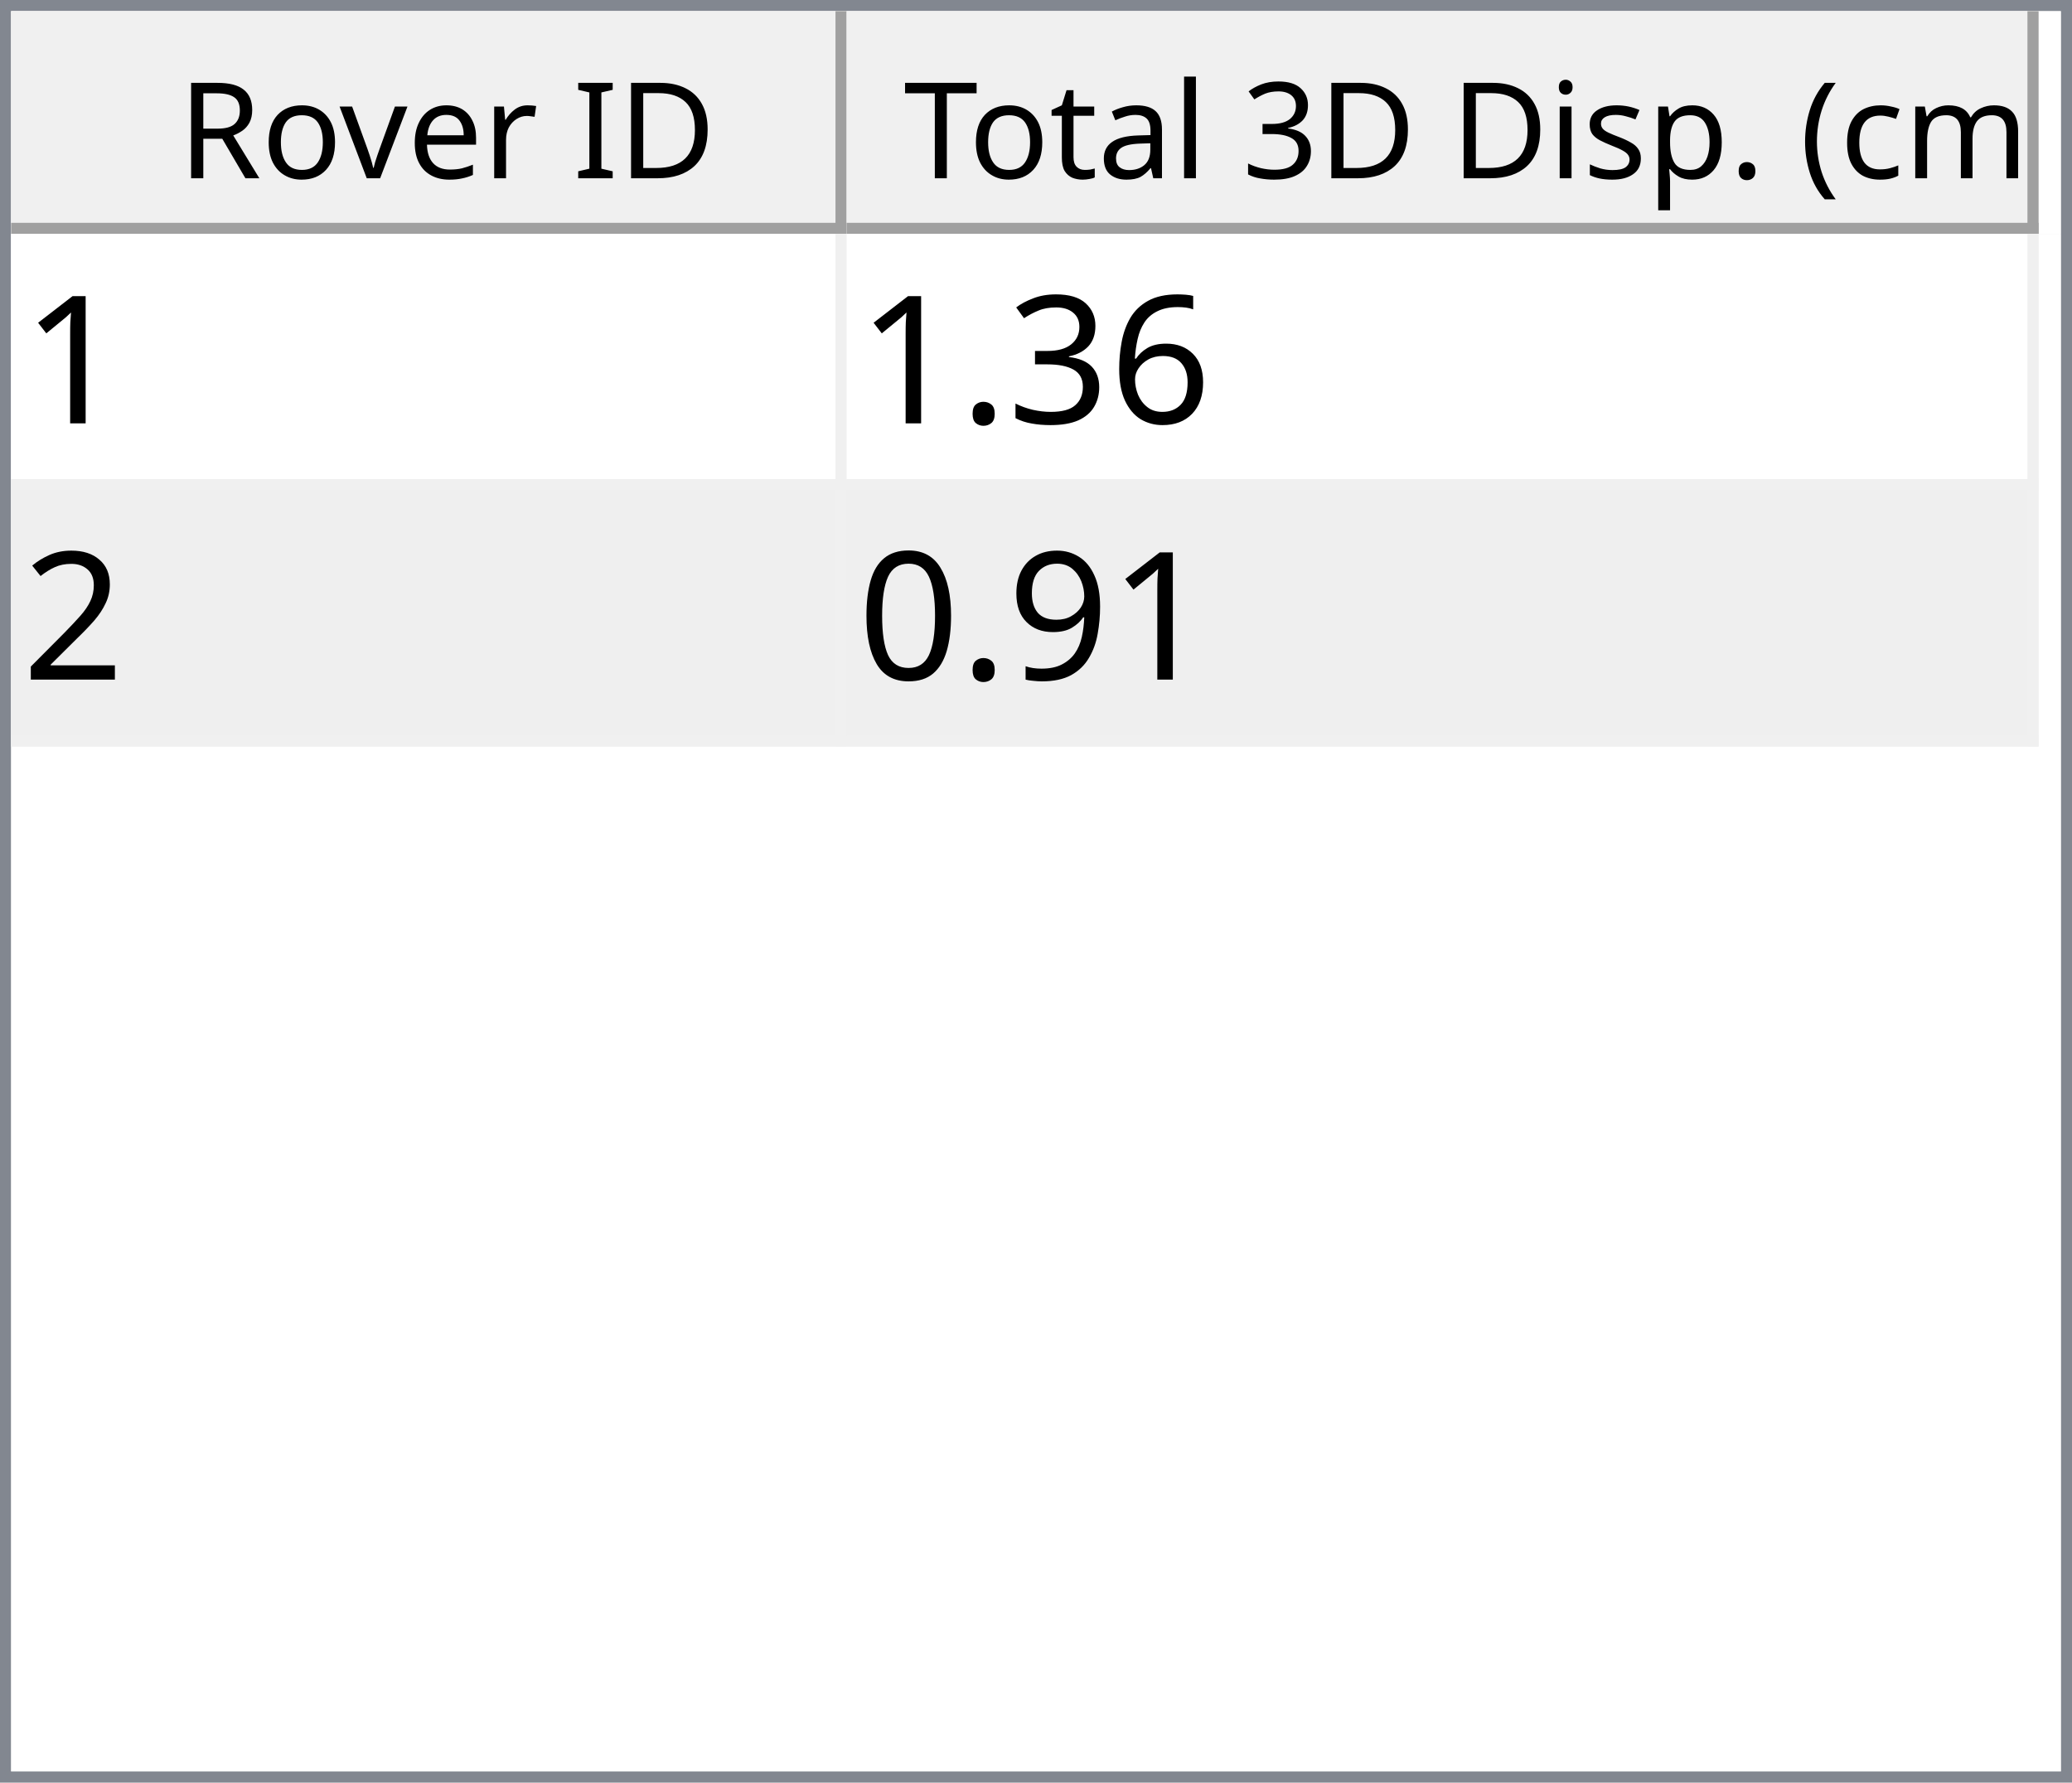
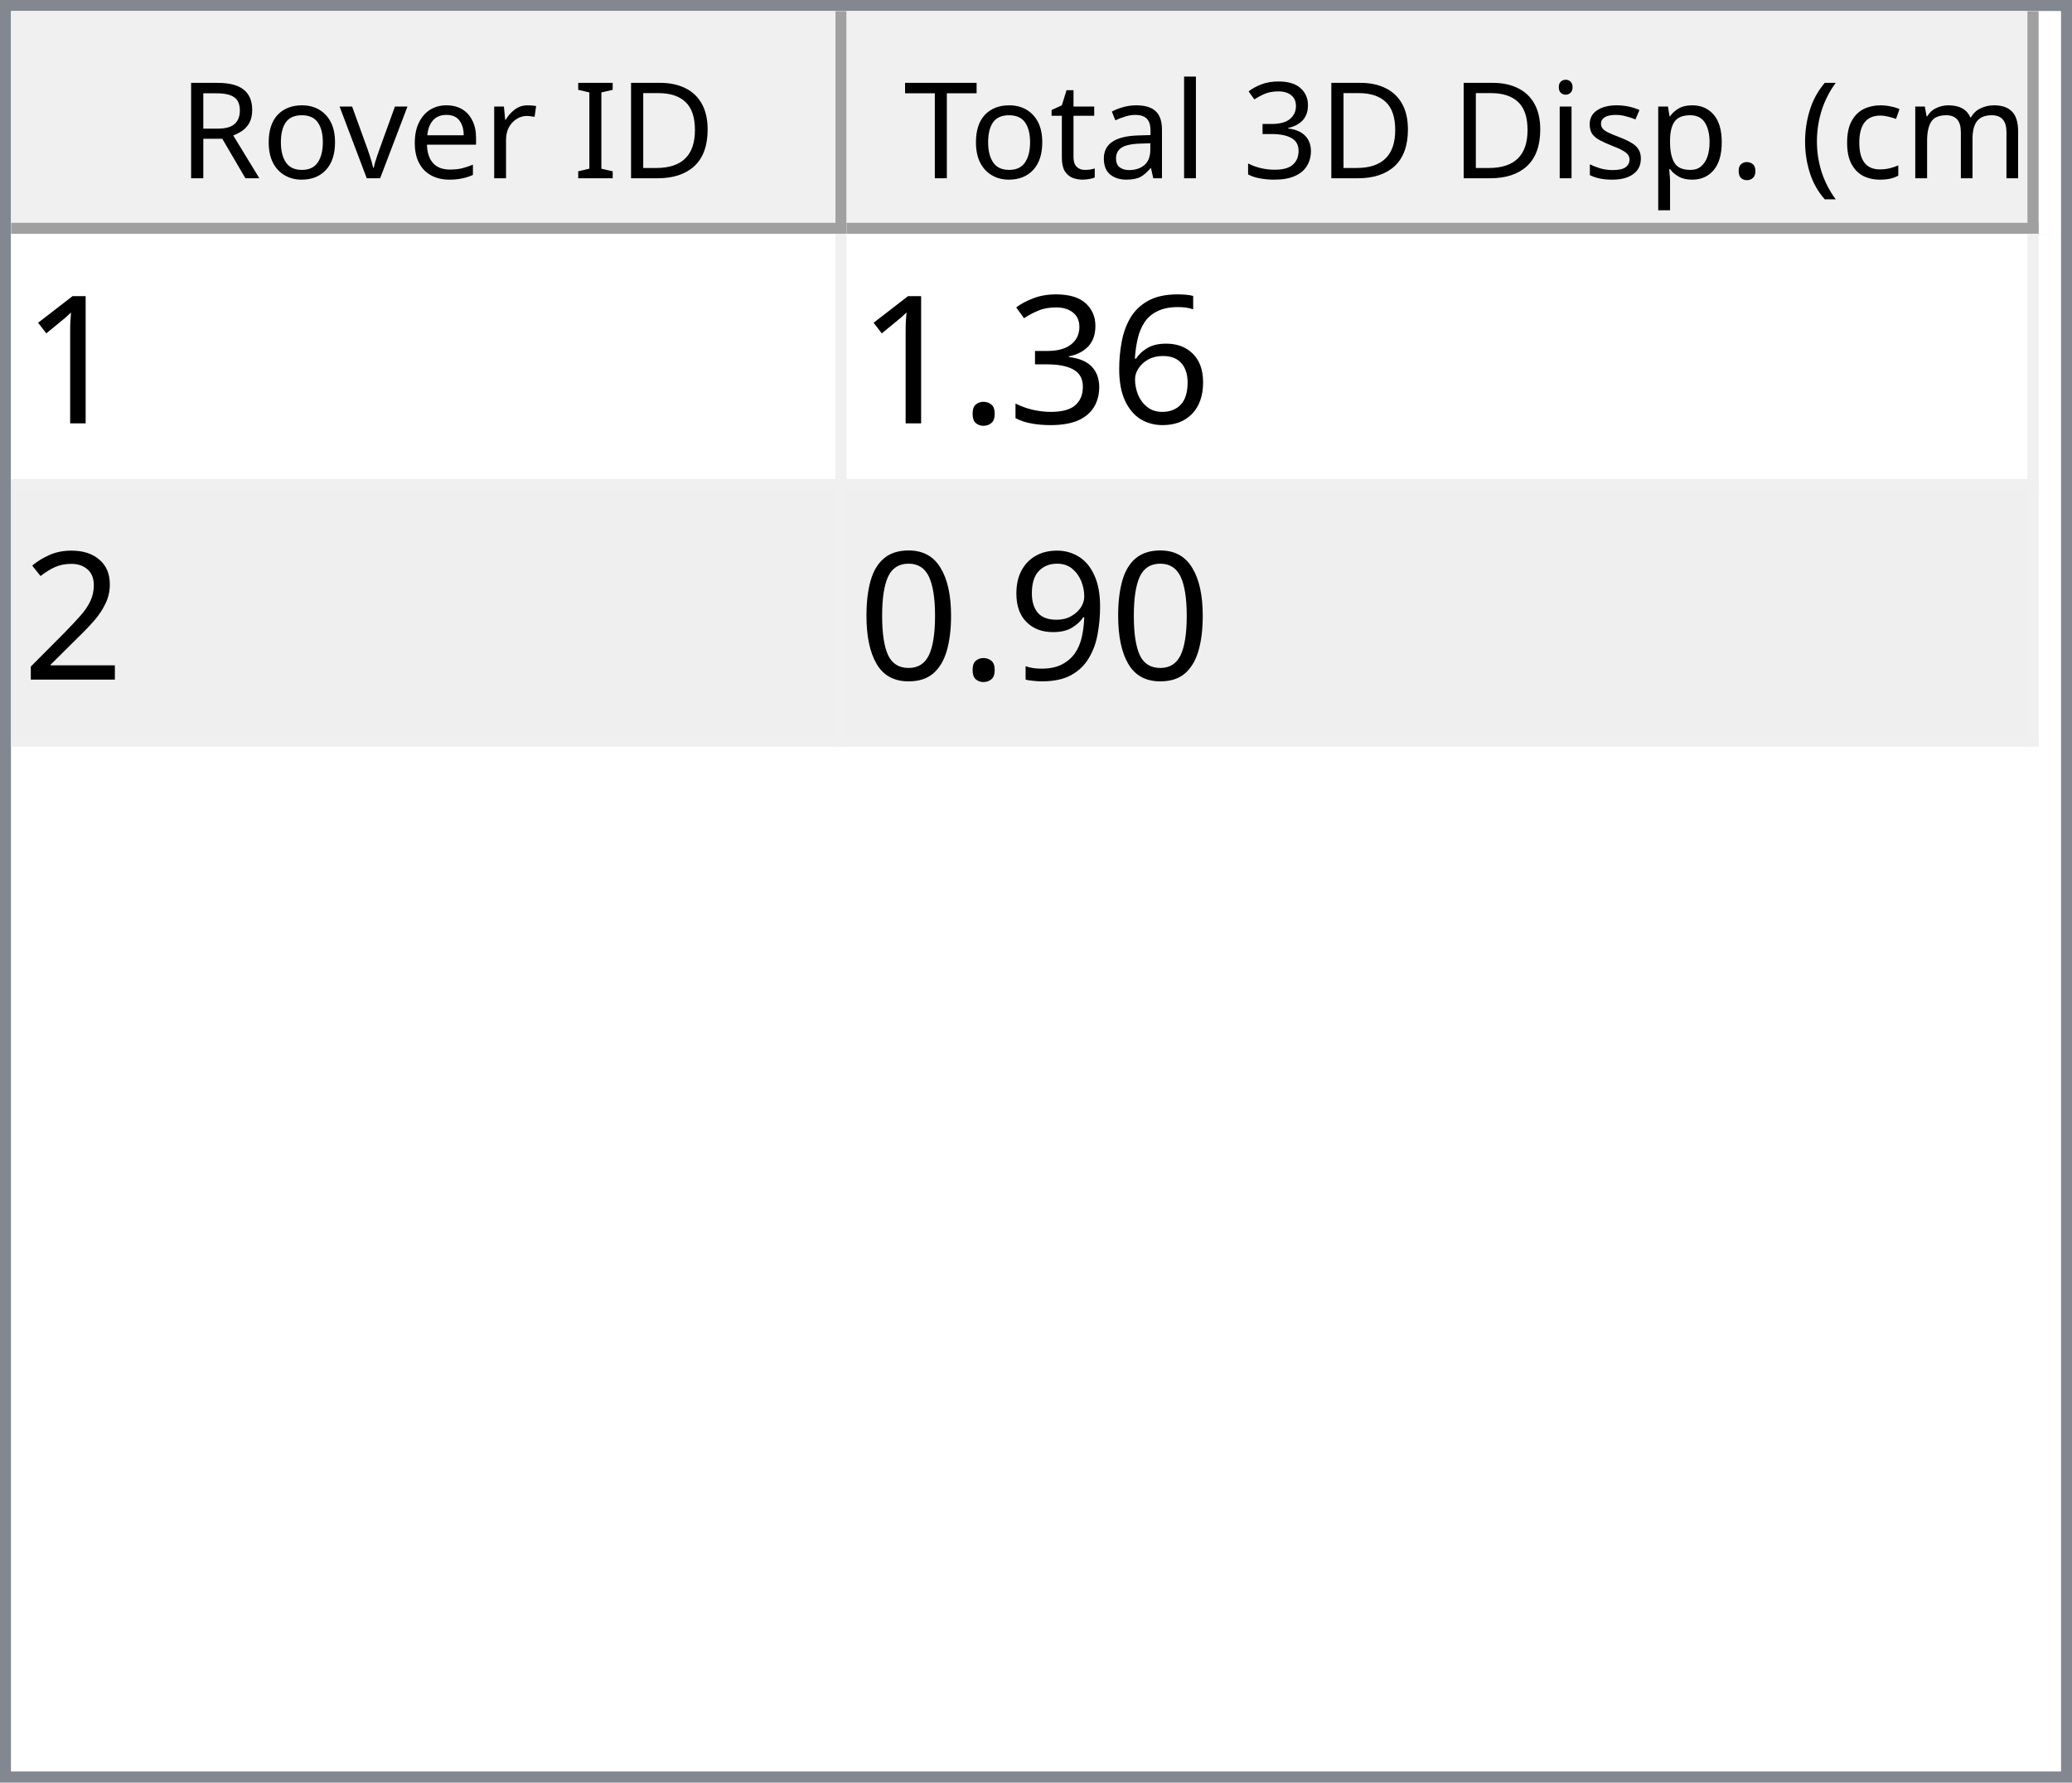
<svg xmlns="http://www.w3.org/2000/svg" style="fill-opacity:1; color-rendering:auto; color-interpolation:auto; text-rendering:auto; stroke:black; stroke-linecap:square; stroke-miterlimit:10; shape-rendering:auto; stroke-opacity:1; fill:black; stroke-dasharray:none; font-weight:normal; stroke-width:1; font-family:'Dialog'; font-style:normal; stroke-linejoin:miter; font-size:12px; stroke-dashoffset:0; image-rendering:auto;" width="186" height="160">
  <defs id="genericDefs" />
  <g>
    <defs id="defs1">
      <clipPath clipPathUnits="userSpaceOnUse" id="clipPath1">
        <path d="M0 0 L186 0 L186 160 L0 160 L0 0 Z" />
      </clipPath>
      <clipPath clipPathUnits="userSpaceOnUse" id="clipPath2">
        <path d="M0 0 L0 160 L186 160 L186 0 Z" />
      </clipPath>
      <clipPath clipPathUnits="userSpaceOnUse" id="clipPath3">
        <path d="M0 0 L0 20 L184 20 L184 0 Z" />
      </clipPath>
      <clipPath clipPathUnits="userSpaceOnUse" id="clipPath4">
        <path d="M0 0 L0 20 L75 20 L75 0 Z" />
      </clipPath>
      <clipPath clipPathUnits="userSpaceOnUse" id="clipPath5">
        <path d="M1 1 L1 19 L74 19 L74 1 Z" />
      </clipPath>
      <clipPath clipPathUnits="userSpaceOnUse" id="clipPath6">
        <path d="M0 0 L0 18 L73 18 L73 0 Z" />
      </clipPath>
      <clipPath clipPathUnits="userSpaceOnUse" id="clipPath7">
        <path d="M-0.5 -0.5 L-0.5 19.5 L74.5 19.5 L74.5 -0.5 Z" />
      </clipPath>
      <clipPath clipPathUnits="userSpaceOnUse" id="clipPath8">
        <path d="M0 0 L0 20 L107 20 L107 0 Z" />
      </clipPath>
      <clipPath clipPathUnits="userSpaceOnUse" id="clipPath9">
        <path d="M1 1 L1 19 L106 19 L106 1 Z" />
      </clipPath>
      <clipPath clipPathUnits="userSpaceOnUse" id="clipPath10">
        <path d="M0 0 L0 18 L105 18 L105 0 Z" />
      </clipPath>
      <clipPath clipPathUnits="userSpaceOnUse" id="clipPath11">
        <path d="M-0.5 -0.5 L-0.5 19.5 L106.5 19.5 L106.5 -0.5 Z" />
      </clipPath>
      <clipPath clipPathUnits="userSpaceOnUse" id="clipPath12">
        <path d="M0 0 L0 138 L184 138 L184 0 Z" />
      </clipPath>
      <clipPath clipPathUnits="userSpaceOnUse" id="clipPath13">
        <path d="M0 0 L0 46 L182 46 L182 0 Z" />
      </clipPath>
      <clipPath clipPathUnits="userSpaceOnUse" id="clipPath14">
        <path d="M-0.5 -0.5 L-0.5 45.5 L181.5 45.5 L181.5 -0.5 Z" />
      </clipPath>
      <clipPath clipPathUnits="userSpaceOnUse" id="clipPath15">
        <path d="M0 0 L0 22 L74 22 L74 0 Z" />
      </clipPath>
      <clipPath clipPathUnits="userSpaceOnUse" id="clipPath16">
        <path d="M0 0 L0 22 L106 22 L106 0 Z" />
      </clipPath>
      <font horiz-adv-x="64.551" id="font1">
        <font-face ascent="107.91" descent="25.098" units-per-em="100" style="font-style:normal; font-family:Segoe UI; font-weight:normal;" />
        <missing-glyph horiz-adv-x="64.551" d="M8.109 0 L8.109 68.266 L56.453 68.266 L56.453 0 L8.109 0 ZM15.328 7.234 L49.219 7.234 L49.219 61.031 L15.328 61.031 L15.328 7.234 Z" />
        <glyph unicode="D" horiz-adv-x="70.117" d="M9.188 0 L9.188 70.016 L28.516 70.016 Q65.531 70.016 65.531 35.891 Q65.531 19.672 55.25 9.836 Q44.969 0 27.734 0 L9.188 0 ZM17.391 62.594 L17.391 7.422 L27.828 7.422 Q41.609 7.422 49.273 14.797 Q56.938 22.172 56.938 35.688 Q56.938 62.594 28.328 62.594 L17.391 62.594 Z" />
        <glyph unicode="I" horiz-adv-x="26.611" d="M17.391 0 L9.188 0 L9.188 70.016 L17.391 70.016 L17.391 0 Z" />
        <glyph unicode=" " horiz-adv-x="27.393" d="" />
        <glyph unicode="r" horiz-adv-x="34.766" d="M34.188 41.891 Q32.078 43.5 28.125 43.5 Q23 43.5 19.555 38.672 Q16.109 33.844 16.109 25.484 L16.109 0 L8.109 0 L8.109 50 L16.109 50 L16.109 39.703 L16.312 39.703 Q18.016 44.969 21.531 47.922 Q25.047 50.875 29.391 50.875 Q32.516 50.875 34.188 50.203 L34.188 41.891 Z" />
        <glyph unicode="e" horiz-adv-x="52.295" d="M48.297 23 L12.984 23 Q13.188 14.656 17.484 10.109 Q21.781 5.562 29.297 5.562 Q37.75 5.562 44.828 11.141 L44.828 3.609 Q38.234 -1.172 27.391 -1.172 Q16.797 -1.172 10.742 5.641 Q4.688 12.453 4.688 24.812 Q4.688 36.469 11.305 43.82 Q17.922 51.172 27.734 51.172 Q37.547 51.172 42.922 44.828 Q48.297 38.484 48.297 27.203 L48.297 23 ZM40.094 29.781 Q40.047 36.719 36.75 40.578 Q33.453 44.438 27.594 44.438 Q21.922 44.438 17.969 40.383 Q14.016 36.328 13.094 29.781 L40.094 29.781 Z" />
        <glyph unicode="v" horiz-adv-x="47.9" d="M47.406 50 L27.484 0 L19.625 0 L0.688 50 L9.469 50 L22.172 13.672 Q23.578 9.672 23.922 6.688 L24.125 6.688 Q24.609 10.453 25.688 13.484 L38.969 50 L47.406 50 Z" />
        <glyph unicode="o" horiz-adv-x="58.594" d="M29 -1.172 Q17.922 -1.172 11.305 5.836 Q4.688 12.844 4.688 24.422 Q4.688 37.016 11.57 44.094 Q18.453 51.172 30.172 51.172 Q41.359 51.172 47.633 44.289 Q53.906 37.406 53.906 25.203 Q53.906 13.234 47.141 6.031 Q40.375 -1.172 29 -1.172 ZM29.594 44.438 Q21.875 44.438 17.383 39.188 Q12.891 33.938 12.891 24.703 Q12.891 15.828 17.43 10.695 Q21.969 5.562 29.594 5.562 Q37.359 5.562 41.531 10.594 Q45.703 15.625 45.703 24.906 Q45.703 34.281 41.531 39.359 Q37.359 44.438 29.594 44.438 Z" />
        <glyph unicode="R" horiz-adv-x="59.814" d="M59.375 0 L49.609 0 L37.891 19.625 Q36.281 22.359 34.766 24.289 Q33.25 26.219 31.664 27.438 Q30.078 28.656 28.25 29.219 Q26.422 29.781 24.125 29.781 L17.391 29.781 L17.391 0 L9.188 0 L9.188 70.016 L30.078 70.016 Q34.672 70.016 38.555 68.867 Q42.438 67.719 45.289 65.375 Q48.141 63.031 49.758 59.547 Q51.375 56.062 51.375 51.375 Q51.375 47.703 50.273 44.656 Q49.172 41.609 47.148 39.211 Q45.125 36.812 42.266 35.133 Q39.406 33.453 35.844 32.516 L35.844 32.328 Q37.594 31.547 38.891 30.547 Q40.188 29.547 41.359 28.18 Q42.531 26.812 43.68 25.078 Q44.828 23.344 46.234 21.047 L59.375 0 ZM17.391 62.594 L17.391 37.203 L28.516 37.203 Q31.594 37.203 34.203 38.133 Q36.812 39.062 38.719 40.797 Q40.625 42.531 41.703 45.047 Q42.781 47.562 42.781 50.688 Q42.781 56.297 39.141 59.445 Q35.5 62.594 28.609 62.594 L17.391 62.594 Z" />
        <glyph unicode=")" horiz-adv-x="30.176" d="M8.297 -15.922 L1.172 -15.922 Q16.406 2.344 16.406 26.812 Q16.406 51.469 1.078 70.016 L8.297 70.016 Q23.531 52.156 23.531 26.703 Q23.531 1.375 8.297 -15.922 Z" />
        <glyph unicode="m" horiz-adv-x="86.133" d="M79.109 0 L71.094 0 L71.094 28.719 Q71.094 37.016 68.531 40.727 Q65.969 44.438 59.906 44.438 Q54.781 44.438 51.195 39.75 Q47.609 35.062 47.609 28.516 L47.609 0 L39.594 0 L39.594 29.688 Q39.594 44.438 28.219 44.438 Q22.953 44.438 19.531 40.016 Q16.109 35.594 16.109 28.516 L16.109 0 L8.109 0 L8.109 50 L16.109 50 L16.109 42.094 L16.312 42.094 Q21.625 51.172 31.844 51.172 Q36.969 51.172 40.773 48.312 Q44.578 45.453 46 40.828 Q51.562 51.172 62.594 51.172 Q79.109 51.172 79.109 30.812 L79.109 0 Z" />
        <glyph unicode="c" horiz-adv-x="46.191" d="M42.188 2.297 Q36.422 -1.172 28.516 -1.172 Q17.828 -1.172 11.258 5.789 Q4.688 12.75 4.688 23.828 Q4.688 36.188 11.766 43.68 Q18.844 51.172 30.672 51.172 Q37.25 51.172 42.281 48.734 L42.281 40.531 Q36.719 44.438 30.375 44.438 Q22.703 44.438 17.797 38.945 Q12.891 33.453 12.891 24.516 Q12.891 15.719 17.508 10.641 Q22.125 5.562 29.891 5.562 Q36.422 5.562 42.188 9.906 L42.188 2.297 Z" />
        <glyph unicode="(" horiz-adv-x="30.176" d="M29.109 -15.922 L21.969 -15.922 Q6.844 1.375 6.844 26.703 Q6.844 52.156 21.969 70.016 L29.203 70.016 Q13.875 51.469 13.875 26.812 Q13.875 2.344 29.109 -15.922 Z" />
        <glyph unicode="." horiz-adv-x="21.68" d="M10.891 -1.078 Q8.641 -1.078 7.055 0.539 Q5.469 2.156 5.469 4.391 Q5.469 6.641 7.055 8.273 Q8.641 9.906 10.891 9.906 Q13.188 9.906 14.797 8.273 Q16.406 6.641 16.406 4.391 Q16.406 2.156 14.797 0.539 Q13.188 -1.078 10.891 -1.078 Z" />
        <glyph unicode="p" horiz-adv-x="58.789" d="M16.312 7.234 L16.109 7.234 L16.109 -23 L8.109 -23 L8.109 50 L16.109 50 L16.109 41.219 L16.312 41.219 Q22.219 51.172 33.594 51.172 Q43.266 51.172 48.688 44.461 Q54.109 37.75 54.109 26.469 Q54.109 13.922 48 6.375 Q41.891 -1.172 31.297 -1.172 Q21.578 -1.172 16.312 7.234 ZM16.109 27.391 L16.109 20.406 Q16.109 14.203 20.141 9.883 Q24.172 5.562 30.375 5.562 Q37.641 5.562 41.773 11.133 Q45.906 16.703 45.906 26.609 Q45.906 34.969 42.047 39.703 Q38.188 44.438 31.594 44.438 Q24.609 44.438 20.359 39.578 Q16.109 34.719 16.109 27.391 Z" />
        <glyph unicode="s" horiz-adv-x="42.432" d="M5.078 1.812 L5.078 10.406 Q11.625 5.562 19.484 5.562 Q30.031 5.562 30.031 12.594 Q30.031 14.594 29.125 15.992 Q28.219 17.391 26.68 18.461 Q25.141 19.531 23.07 20.383 Q21 21.234 18.609 22.172 Q15.281 23.484 12.766 24.828 Q10.25 26.172 8.57 27.859 Q6.891 29.547 6.031 31.695 Q5.172 33.844 5.172 36.719 Q5.172 40.234 6.789 42.945 Q8.406 45.656 11.086 47.484 Q13.766 49.312 17.211 50.242 Q20.656 51.172 24.312 51.172 Q30.812 51.172 35.938 48.922 L35.938 40.828 Q30.422 44.438 23.25 44.438 Q21 44.438 19.195 43.922 Q17.391 43.406 16.094 42.477 Q14.797 41.547 14.086 40.258 Q13.375 38.969 13.375 37.406 Q13.375 35.453 14.086 34.133 Q14.797 32.812 16.164 31.789 Q17.531 30.766 19.484 29.938 Q21.438 29.109 23.922 28.125 Q27.25 26.859 29.883 25.516 Q32.516 24.172 34.375 22.484 Q36.234 20.797 37.234 18.602 Q38.234 16.406 38.234 13.375 Q38.234 9.672 36.602 6.938 Q34.969 4.203 32.234 2.398 Q29.5 0.594 25.93 -0.289 Q22.359 -1.172 18.453 -1.172 Q10.75 -1.172 5.078 1.812 Z" />
        <glyph unicode="i" horiz-adv-x="24.219" d="M12.203 62.703 Q10.062 62.703 8.547 64.164 Q7.031 65.625 7.031 67.875 Q7.031 70.125 8.547 71.609 Q10.062 73.094 12.203 73.094 Q14.406 73.094 15.945 71.609 Q17.484 70.125 17.484 67.875 Q17.484 65.719 15.945 64.211 Q14.406 62.703 12.203 62.703 ZM16.109 0 L8.109 0 L8.109 50 L16.109 50 L16.109 0 Z" />
        <glyph unicode="3" horiz-adv-x="53.906" d="M46.531 19.828 Q46.531 15.094 44.75 11.211 Q42.969 7.328 39.719 4.57 Q36.469 1.812 31.93 0.297 Q27.391 -1.219 21.922 -1.219 Q11.922 -1.219 6 2.594 L6 11.188 Q13.094 5.609 22.219 5.609 Q25.875 5.609 28.828 6.539 Q31.781 7.469 33.906 9.227 Q36.031 10.984 37.18 13.477 Q38.328 15.969 38.328 19.094 Q38.328 32.812 18.797 32.812 L12.984 32.812 L12.984 39.594 L18.5 39.594 Q35.797 39.594 35.797 52.484 Q35.797 64.406 22.609 64.406 Q15.188 64.406 8.688 59.422 L8.688 67.188 Q15.375 71.188 24.609 71.188 Q29 71.188 32.57 69.969 Q36.141 68.75 38.68 66.555 Q41.219 64.359 42.609 61.281 Q44 58.203 44 54.5 Q44 40.672 30.031 36.719 L30.031 36.531 Q33.594 36.141 36.625 34.797 Q39.656 33.453 41.852 31.305 Q44.047 29.156 45.289 26.25 Q46.531 23.344 46.531 19.828 Z" />
        <glyph unicode="l" horiz-adv-x="24.219" d="M16.109 0 L8.109 0 L8.109 74.031 L16.109 74.031 L16.109 0 Z" />
        <glyph unicode="a" horiz-adv-x="50.879" d="M43.891 0 L35.891 0 L35.891 7.812 L35.688 7.812 Q30.469 -1.172 20.312 -1.172 Q12.844 -1.172 8.617 2.781 Q4.391 6.734 4.391 13.281 Q4.391 27.297 20.906 29.594 L35.891 31.688 Q35.891 44.438 25.594 44.438 Q16.547 44.438 9.281 38.281 L9.281 46.484 Q16.656 51.172 26.266 51.172 Q43.891 51.172 43.891 32.516 L43.891 0 ZM35.891 25.297 L23.828 23.641 Q18.266 22.859 15.43 20.875 Q12.594 18.891 12.594 13.875 Q12.594 10.203 15.211 7.883 Q17.828 5.562 22.172 5.562 Q28.125 5.562 32.008 9.742 Q35.891 13.922 35.891 20.312 L35.891 25.297 Z" />
        <glyph unicode="t" horiz-adv-x="33.887" d="M31.297 0.484 Q28.469 -1.078 23.828 -1.078 Q10.688 -1.078 10.688 13.578 L10.688 43.172 L2.094 43.172 L2.094 50 L10.688 50 L10.688 62.203 L18.703 64.797 L18.703 50 L31.297 50 L31.297 43.172 L18.703 43.172 L18.703 14.984 Q18.703 9.969 20.414 7.82 Q22.125 5.672 26.078 5.672 Q29.109 5.672 31.297 7.328 L31.297 0.484 Z" />
        <glyph unicode="T" horiz-adv-x="52.393" d="M50.594 62.594 L30.375 62.594 L30.375 0 L22.172 0 L22.172 62.594 L2 62.594 L2 70.016 L50.594 70.016 L50.594 62.594 Z" />
      </font>
      <font horiz-adv-x="75.0" id="font2">
        <font-face ascent="100.537" descent="21.973" units-per-em="100" style="font-style:normal; font-family:sans-serif; font-weight:normal;" />
        <missing-glyph horiz-adv-x="75.0" d="M12.5 0 L12.5 62.5 L62.5 62.5 L62.5 0 L12.5 0 ZM14.062 1.562 L60.938 1.562 L60.938 60.938 L14.062 60.938 L14.062 1.562 Z" />
        <glyph unicode="1" horiz-adv-x="55.615" d="M37.25 0 L28.469 0 L28.469 56 Q25.297 52.984 20.141 49.953 Q14.984 46.922 10.891 45.406 L10.891 53.906 Q18.266 57.375 23.781 62.305 Q29.297 67.234 31.594 71.875 L37.25 71.875 L37.25 0 Z" />
        <glyph unicode="6" horiz-adv-x="55.615" d="M49.75 54.047 L41.016 53.375 Q39.844 58.547 37.703 60.891 Q34.125 64.656 28.906 64.656 Q24.703 64.656 21.531 62.312 Q17.391 59.281 14.992 53.469 Q12.594 47.656 12.5 36.922 Q15.672 41.75 20.266 44.094 Q24.859 46.438 29.891 46.438 Q38.672 46.438 44.852 39.969 Q51.031 33.5 51.031 23.25 Q51.031 16.5 48.125 10.719 Q45.219 4.938 40.141 1.859 Q35.062 -1.219 28.609 -1.219 Q17.625 -1.219 10.695 6.859 Q3.766 14.938 3.766 33.5 Q3.766 54.25 11.422 63.672 Q18.109 71.875 29.438 71.875 Q37.891 71.875 43.289 67.141 Q48.688 62.406 49.75 54.047 ZM13.875 23.188 Q13.875 18.656 15.797 14.508 Q17.719 10.359 21.188 8.18 Q24.656 6 28.469 6 Q34.031 6 38.039 10.492 Q42.047 14.984 42.047 22.703 Q42.047 30.125 38.086 34.398 Q34.125 38.672 28.125 38.672 Q22.172 38.672 18.023 34.398 Q13.875 30.125 13.875 23.188 Z" />
        <glyph unicode="3" horiz-adv-x="55.615" d="M4.203 18.891 L12.984 20.062 Q14.5 12.594 18.141 9.297 Q21.781 6 27 6 Q33.203 6 37.477 10.297 Q41.75 14.594 41.75 20.953 Q41.75 27 37.797 30.93 Q33.844 34.859 27.734 34.859 Q25.25 34.859 21.531 33.891 L22.516 41.609 Q23.391 41.5 23.922 41.5 Q29.547 41.5 34.039 44.43 Q38.531 47.359 38.531 53.469 Q38.531 58.297 35.258 61.477 Q31.984 64.656 26.812 64.656 Q21.688 64.656 18.266 61.43 Q14.844 58.203 13.875 51.766 L5.078 53.328 Q6.688 62.156 12.398 67.016 Q18.109 71.875 26.609 71.875 Q32.469 71.875 37.398 69.359 Q42.328 66.844 44.945 62.5 Q47.562 58.156 47.562 53.266 Q47.562 48.641 45.07 44.828 Q42.578 41.016 37.703 38.766 Q44.047 37.312 47.562 32.695 Q51.078 28.078 51.078 21.141 Q51.078 11.766 44.242 5.25 Q37.406 -1.266 26.953 -1.266 Q17.531 -1.266 11.305 4.352 Q5.078 9.969 4.203 18.891 Z" />
        <glyph unicode="." horiz-adv-x="27.783" d="M9.078 0 L9.078 10.016 L19.094 10.016 L19.094 0 L9.078 0 Z" />
        <glyph unicode="2" horiz-adv-x="55.615" d="M50.344 8.453 L50.344 0 L3.031 0 Q2.938 3.172 4.047 6.109 Q5.859 10.938 9.836 15.625 Q13.812 20.312 21.344 26.469 Q33.016 36.031 37.117 41.625 Q41.219 47.219 41.219 52.203 Q41.219 57.422 37.477 61.008 Q33.734 64.594 27.734 64.594 Q21.391 64.594 17.578 60.789 Q13.766 56.984 13.719 50.25 L4.688 51.172 Q5.609 61.281 11.664 66.578 Q17.719 71.875 27.938 71.875 Q38.234 71.875 44.242 66.164 Q50.25 60.453 50.25 52 Q50.25 47.703 48.492 43.555 Q46.734 39.406 42.656 34.812 Q38.578 30.219 29.109 22.219 Q21.188 15.578 18.945 13.211 Q16.703 10.844 15.234 8.453 L50.344 8.453 Z" />
        <glyph unicode="9" horiz-adv-x="55.615" d="M5.469 16.547 L13.922 17.328 Q14.984 11.375 18.016 8.688 Q21.047 6 25.781 6 Q29.828 6 32.883 7.859 Q35.938 9.719 37.891 12.82 Q39.844 15.922 41.164 21.195 Q42.484 26.469 42.484 31.938 Q42.484 32.516 42.438 33.688 Q39.797 29.5 35.234 26.883 Q30.672 24.266 25.344 24.266 Q16.453 24.266 10.305 30.711 Q4.156 37.156 4.156 47.703 Q4.156 58.594 10.578 65.234 Q17 71.875 26.656 71.875 Q33.641 71.875 39.43 68.117 Q45.219 64.359 48.219 57.398 Q51.219 50.438 51.219 37.25 Q51.219 23.531 48.242 15.406 Q45.266 7.281 39.383 3.031 Q33.5 -1.219 25.594 -1.219 Q17.188 -1.219 11.867 3.445 Q6.547 8.109 5.469 16.547 ZM41.453 48.141 Q41.453 55.719 37.43 60.156 Q33.406 64.594 27.734 64.594 Q21.875 64.594 17.531 59.812 Q13.188 55.031 13.188 47.406 Q13.188 40.578 17.312 36.305 Q21.438 32.031 27.484 32.031 Q33.594 32.031 37.523 36.305 Q41.453 40.578 41.453 48.141 Z" />
        <glyph unicode="0" horiz-adv-x="55.615" d="M4.156 35.297 Q4.156 48 6.766 55.742 Q9.375 63.484 14.523 67.68 Q19.672 71.875 27.484 71.875 Q33.25 71.875 37.594 69.555 Q41.938 67.234 44.773 62.867 Q47.609 58.5 49.219 52.227 Q50.828 45.953 50.828 35.297 Q50.828 22.703 48.242 14.969 Q45.656 7.234 40.508 3.008 Q35.359 -1.219 27.484 -1.219 Q17.141 -1.219 11.234 6.203 Q4.156 15.141 4.156 35.297 ZM13.188 35.297 Q13.188 17.672 17.312 11.836 Q21.438 6 27.484 6 Q33.547 6 37.672 11.859 Q41.797 17.719 41.797 35.297 Q41.797 52.984 37.672 58.789 Q33.547 64.594 27.391 64.594 Q21.344 64.594 17.719 59.469 Q13.188 52.938 13.188 35.297 Z" />
      </font>
    </defs>
    <g style="fill:white; stroke:white;">
      <rect x="0" y="0" width="186" style="clip-path:url(#clipPath1); stroke:none;" height="160" />
    </g>
    <g style="fill:white; text-rendering:optimizeSpeed; color-rendering:optimizeSpeed; image-rendering:optimizeSpeed; shape-rendering:crispEdges; stroke:white; color-interpolation:sRGB;">
      <rect x="0" width="186" height="160" y="0" style="stroke:none;" />
      <path style="stroke:none;" d="M0 160 L186 160 L186 0 L0 0 Z" />
    </g>
    <g style="fill:rgb(240,240,240); font-family:'Segoe UI'; stroke:rgb(240,240,240);">
      <rect x="0" y="0" width="186" style="clip-path:url(#clipPath2); stroke:none;" height="160" />
    </g>
    <g style="fill:rgb(130,135,144); font-family:'Segoe UI'; stroke:rgb(130,135,144);">
      <path d="M0 0 L186 0 L186 160 L0 160 L0 0 ZM1 1 L185 1 L185 159 L1 159 L1 1 Z" style="fill-rule:evenodd; clip-path:url(#clipPath2); stroke:none;" />
    </g>
    <g style="fill:white; font-family:'Segoe UI'; stroke:white;" transform="translate(1,1)">
      <rect x="0" y="0" width="184" style="clip-path:url(#clipPath3); stroke:none;" height="20" />
    </g>
    <g style="fill:rgb(240,240,240); font-family:'Segoe UI'; stroke:rgb(240,240,240);" transform="translate(1,1)">
      <rect x="0" y="0" width="75" style="clip-path:url(#clipPath4); stroke:none;" height="20" />
    </g>
    <g style="font-family:'Segoe UI';" transform="translate(2,2)">
      <text x="14" xml:space="preserve" y="14" style="clip-path:url(#clipPath6); stroke:none;">Rover ID</text>
    </g>
    <g style="fill:rgb(160,160,160); font-family:'Segoe UI'; stroke:rgb(160,160,160); stroke-linejoin:bevel;" transform="translate(1.5,1.5)">
      <line x1="74" x2="74" y1="0" style="fill:none; clip-path:url(#clipPath7);" y2="19" />
    </g>
    <g style="fill:rgb(160,160,160); font-family:'Segoe UI'; stroke:rgb(160,160,160); stroke-linejoin:bevel;" transform="matrix(1,0,0,1,1,1) translate(0.5,0.5)">
      <line x1="0" x2="74" y1="19" style="fill:none; clip-path:url(#clipPath7);" y2="19" />
    </g>
    <g style="fill:rgb(240,240,240); font-family:'Segoe UI'; stroke:rgb(240,240,240);" transform="translate(76,1)">
      <rect x="0" y="0" width="107" style="clip-path:url(#clipPath8); stroke:none;" height="20" />
    </g>
    <g style="font-family:'Segoe UI';" transform="translate(77,2)">
      <text x="1" xml:space="preserve" y="14" style="clip-path:url(#clipPath10); stroke:none;"> Total 3D Disp. (cm)</text>
    </g>
    <g style="fill:rgb(160,160,160); font-family:'Segoe UI'; stroke:rgb(160,160,160); stroke-linejoin:bevel;" transform="translate(76.5,1.5)">
      <line x1="106" x2="106" y1="0" style="fill:none; clip-path:url(#clipPath11);" y2="19" />
    </g>
    <g style="fill:rgb(160,160,160); font-family:'Segoe UI'; stroke:rgb(160,160,160); stroke-linejoin:bevel;" transform="matrix(1,0,0,1,76,1) translate(0.5,0.5)">
      <line x1="0" x2="106" y1="19" style="fill:none; clip-path:url(#clipPath11);" y2="19" />
    </g>
    <g style="fill:white; font-family:'Segoe UI'; stroke:white;" transform="translate(1,21)">
      <rect x="0" y="0" width="184" style="clip-path:url(#clipPath12); stroke:none;" height="138" />
    </g>
    <g style="fill:rgb(240,240,240); font-size:16px; font-family:sans-serif; stroke:rgb(240,240,240);" transform="translate(1,21)">
      <rect x="0" y="0" width="182" style="clip-path:url(#clipPath13); stroke:none;" height="46" />
      <line transform="translate(0.5,0.5)" x1="0" x2="181" y1="22" style="clip-path:url(#clipPath14); fill:none; stroke-linejoin:bevel;" y2="22" />
    </g>
    <g transform="matrix(1,0,0,1,1,21) translate(0.5,0.5)" style="fill:rgb(240,240,240); font-size:16px; font-family:sans-serif; stroke:rgb(240,240,240); stroke-linejoin:bevel;">
      <line x1="0" x2="181" y1="45" style="fill:none; clip-path:url(#clipPath14);" y2="45" />
    </g>
    <g transform="matrix(1,0,0,1,1,21) translate(0.5,0.5)" style="fill:rgb(240,240,240); font-size:16px; font-family:sans-serif; stroke:rgb(240,240,240); stroke-linejoin:bevel;">
      <line x1="74" x2="74" y1="0" style="fill:none; clip-path:url(#clipPath14);" y2="45" />
    </g>
    <g transform="matrix(1,0,0,1,1,21) translate(0.5,0.5)" style="fill:rgb(240,240,240); font-size:16px; font-family:sans-serif; stroke:rgb(240,240,240); stroke-linejoin:bevel;">
      <line x1="181" x2="181" y1="0" style="fill:none; clip-path:url(#clipPath14);" y2="45" />
    </g>
    <g style="fill:white; font-size:16px; font-family:sans-serif; stroke:white;" transform="matrix(1,0,0,1,1,21)">
      <rect x="0" y="0" width="74" style="clip-path:url(#clipPath15); stroke:none;" height="22" />
      <text x="1" y="17" style="fill:black; clip-path:url(#clipPath15); stroke:none;" xml:space="preserve">1</text>
    </g>
    <g style="fill:white; font-size:16px; font-family:sans-serif; stroke:white;" transform="matrix(1,0,0,1,1,21) translate(75,0)">
      <rect x="0" y="0" width="106" style="clip-path:url(#clipPath16); stroke:none;" height="22" />
      <text x="1" y="17" style="fill:black; clip-path:url(#clipPath16); stroke:none;" xml:space="preserve">1.36</text>
    </g>
    <g style="fill:rgb(239,239,239); font-size:16px; font-family:sans-serif; stroke:rgb(239,239,239);" transform="matrix(1,0,0,1,1,21) translate(0,23)">
      <rect x="0" y="0" width="74" style="clip-path:url(#clipPath15); stroke:none;" height="22" />
      <text x="1" y="17" style="fill:black; clip-path:url(#clipPath15); stroke:none;" xml:space="preserve">2</text>
    </g>
    <g style="fill:rgb(239,239,239); font-size:16px; font-family:sans-serif; stroke:rgb(239,239,239);" transform="matrix(1,0,0,1,1,21) translate(75,23)">
      <rect x="0" y="0" width="106" style="clip-path:url(#clipPath16); stroke:none;" height="22" />
-       <text x="1" y="17" style="fill:black; clip-path:url(#clipPath16); stroke:none;" xml:space="preserve">0.91</text>
+       <text x="1" y="17" style="fill:black; clip-path:url(#clipPath16); stroke:none;" xml:space="preserve">0.90</text>
    </g>
  </g>
</svg>
